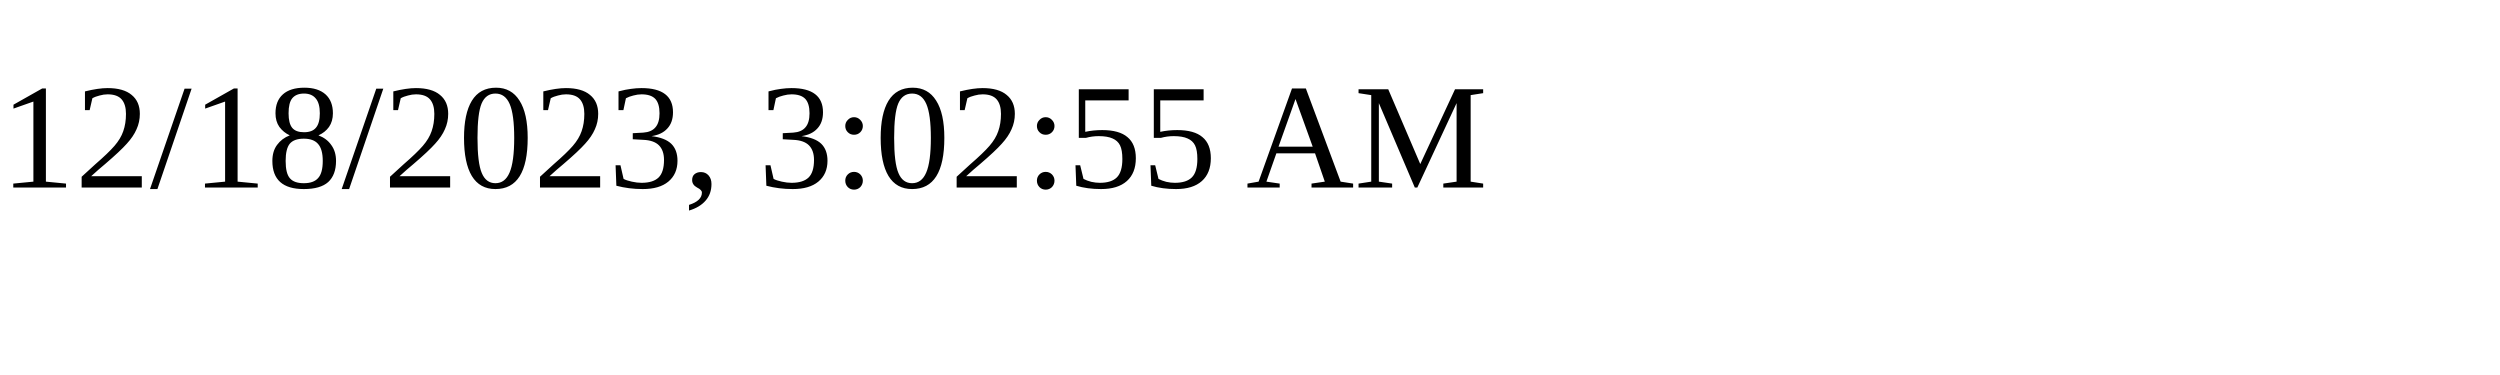
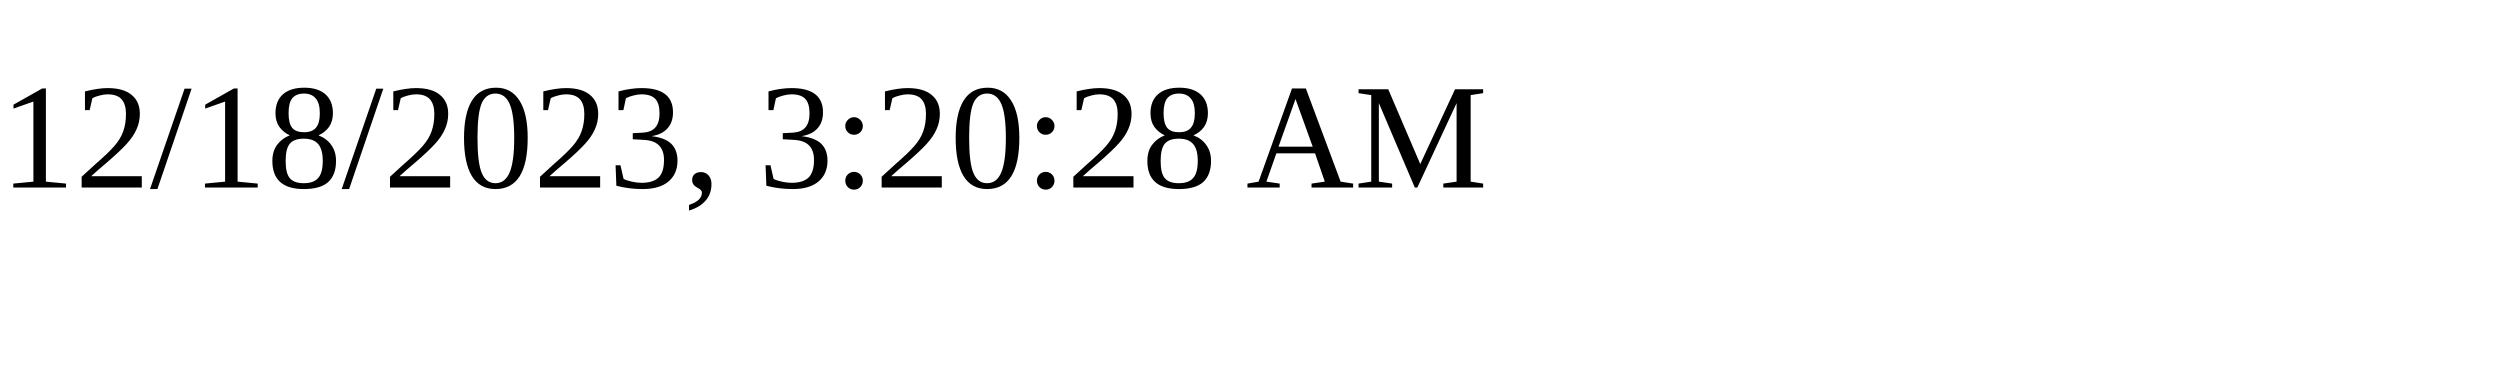
<svg xmlns="http://www.w3.org/2000/svg" height="30" width="200">
-   <text x="0" y="15">12/18/2023, 3:02:55 AM</text>
+   <text x="0" y="15">12/18/2023, 3:20:28 AM</text>
</svg>
